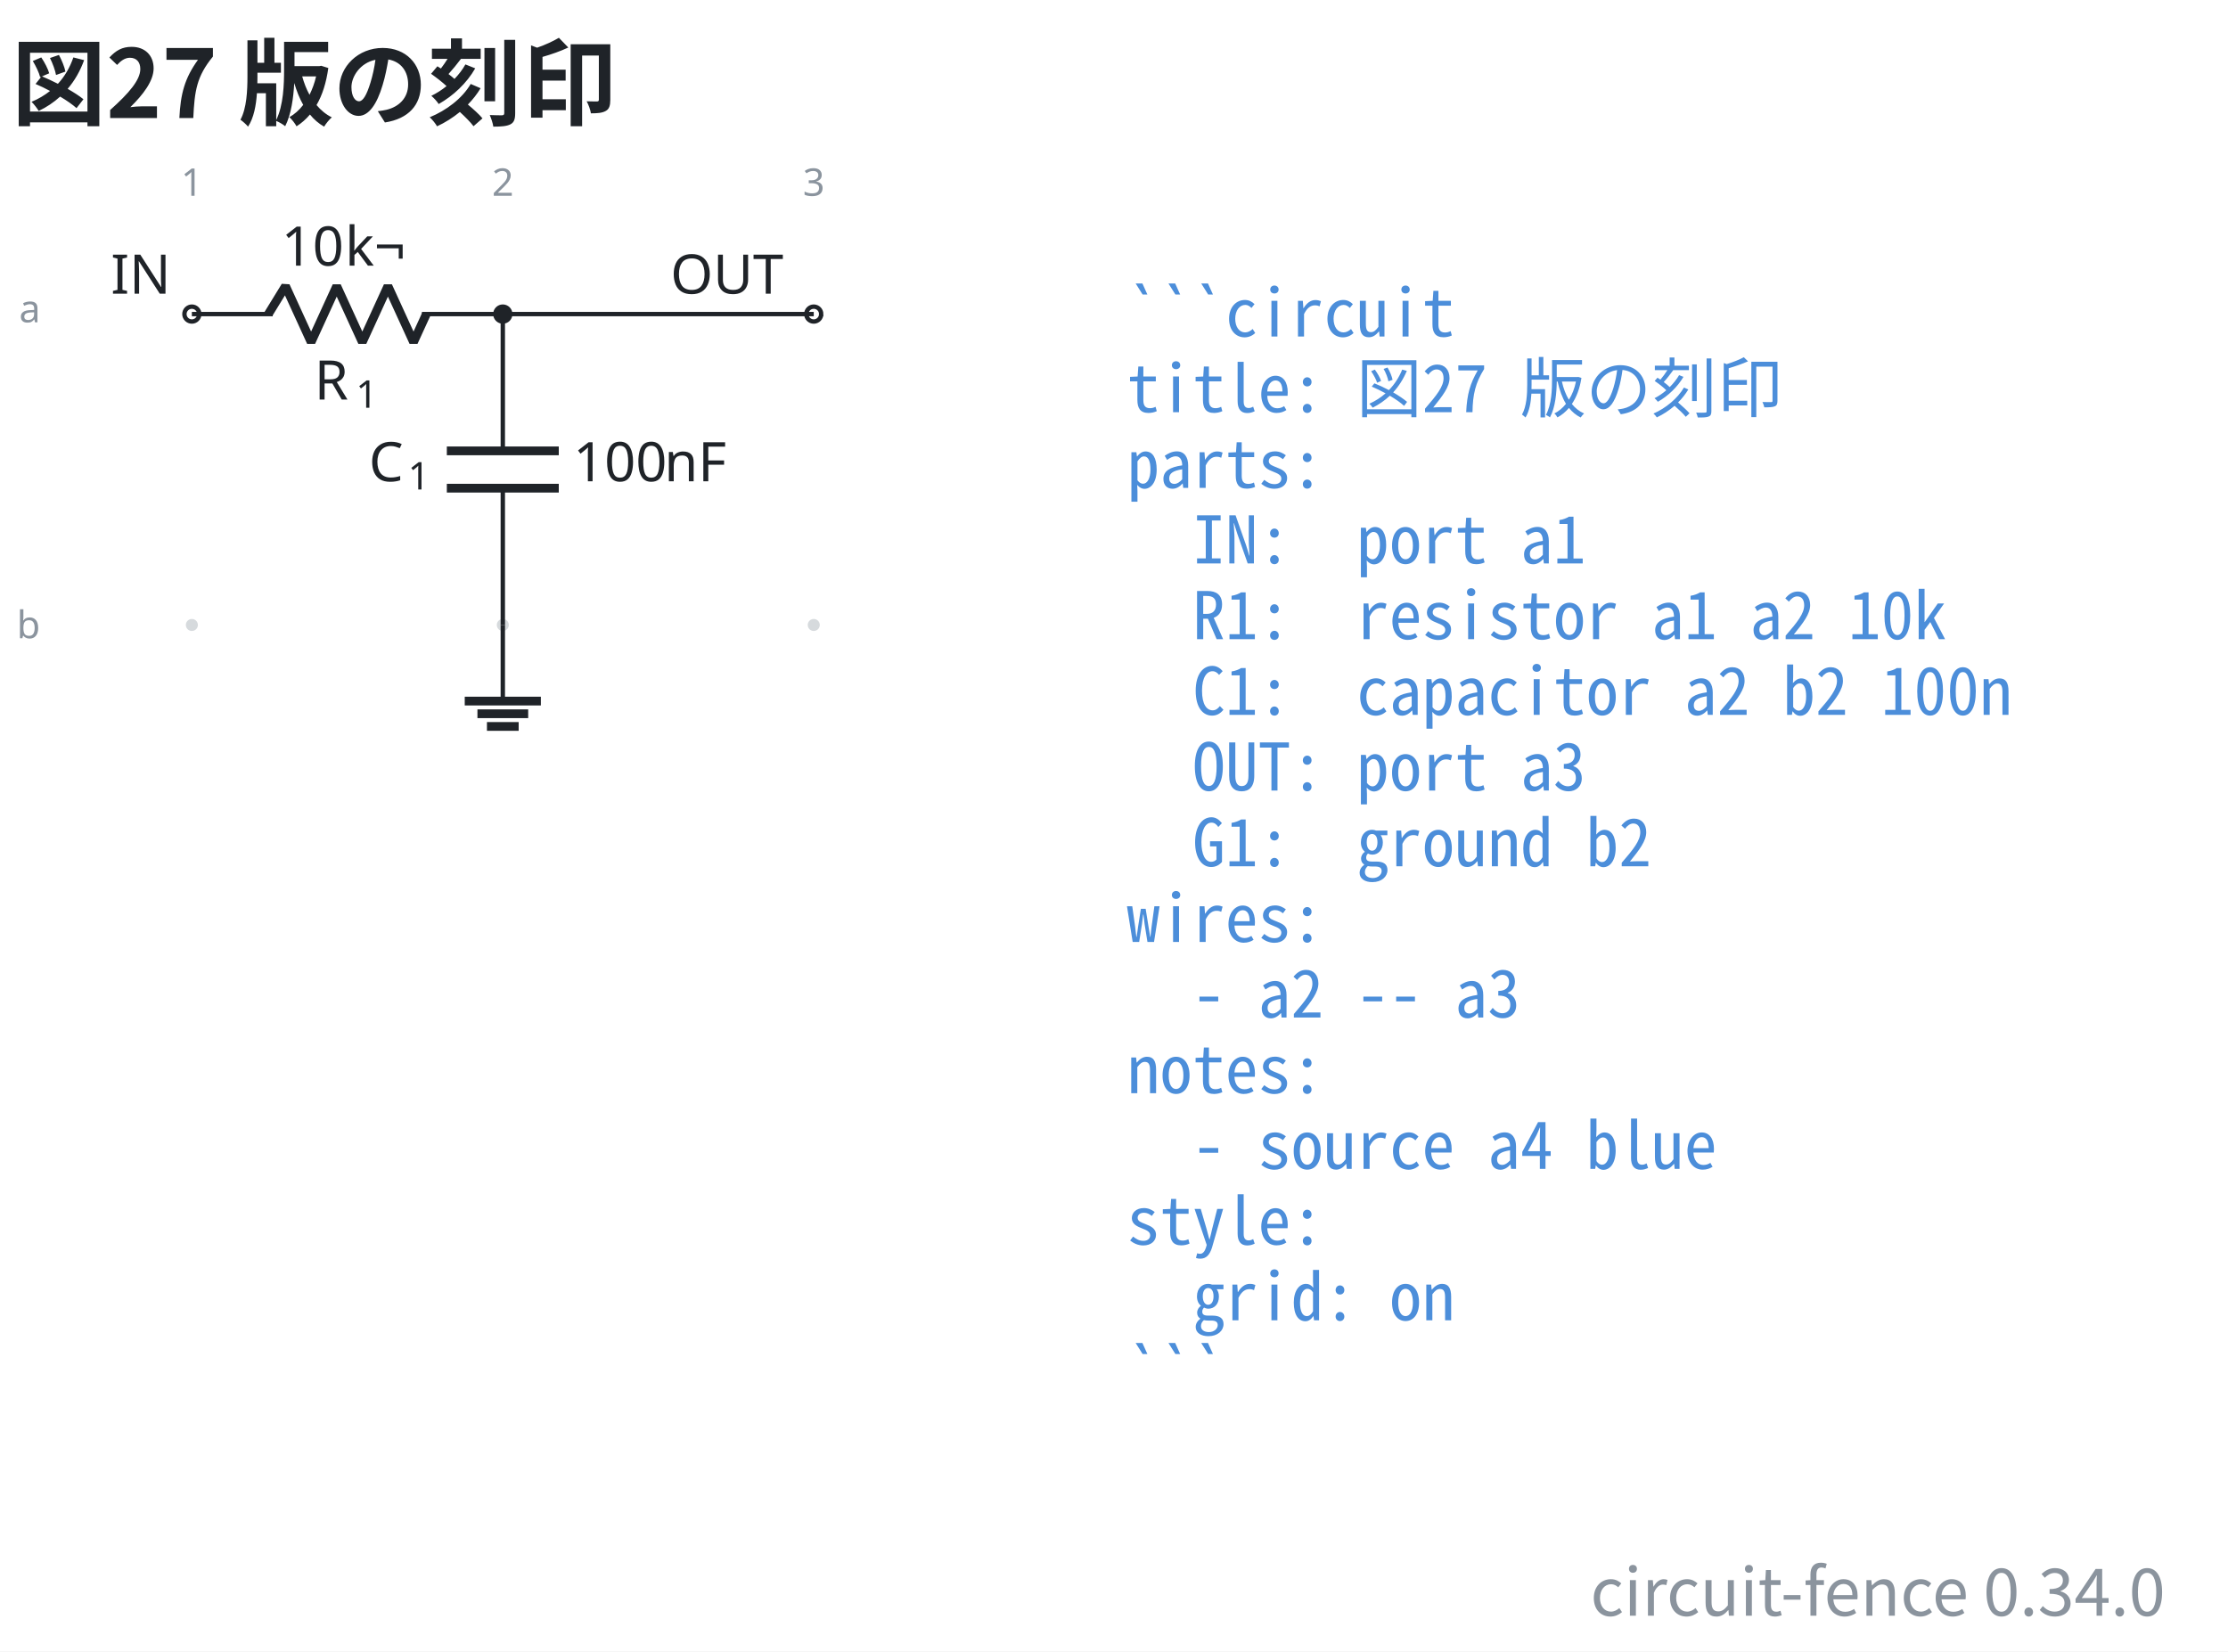
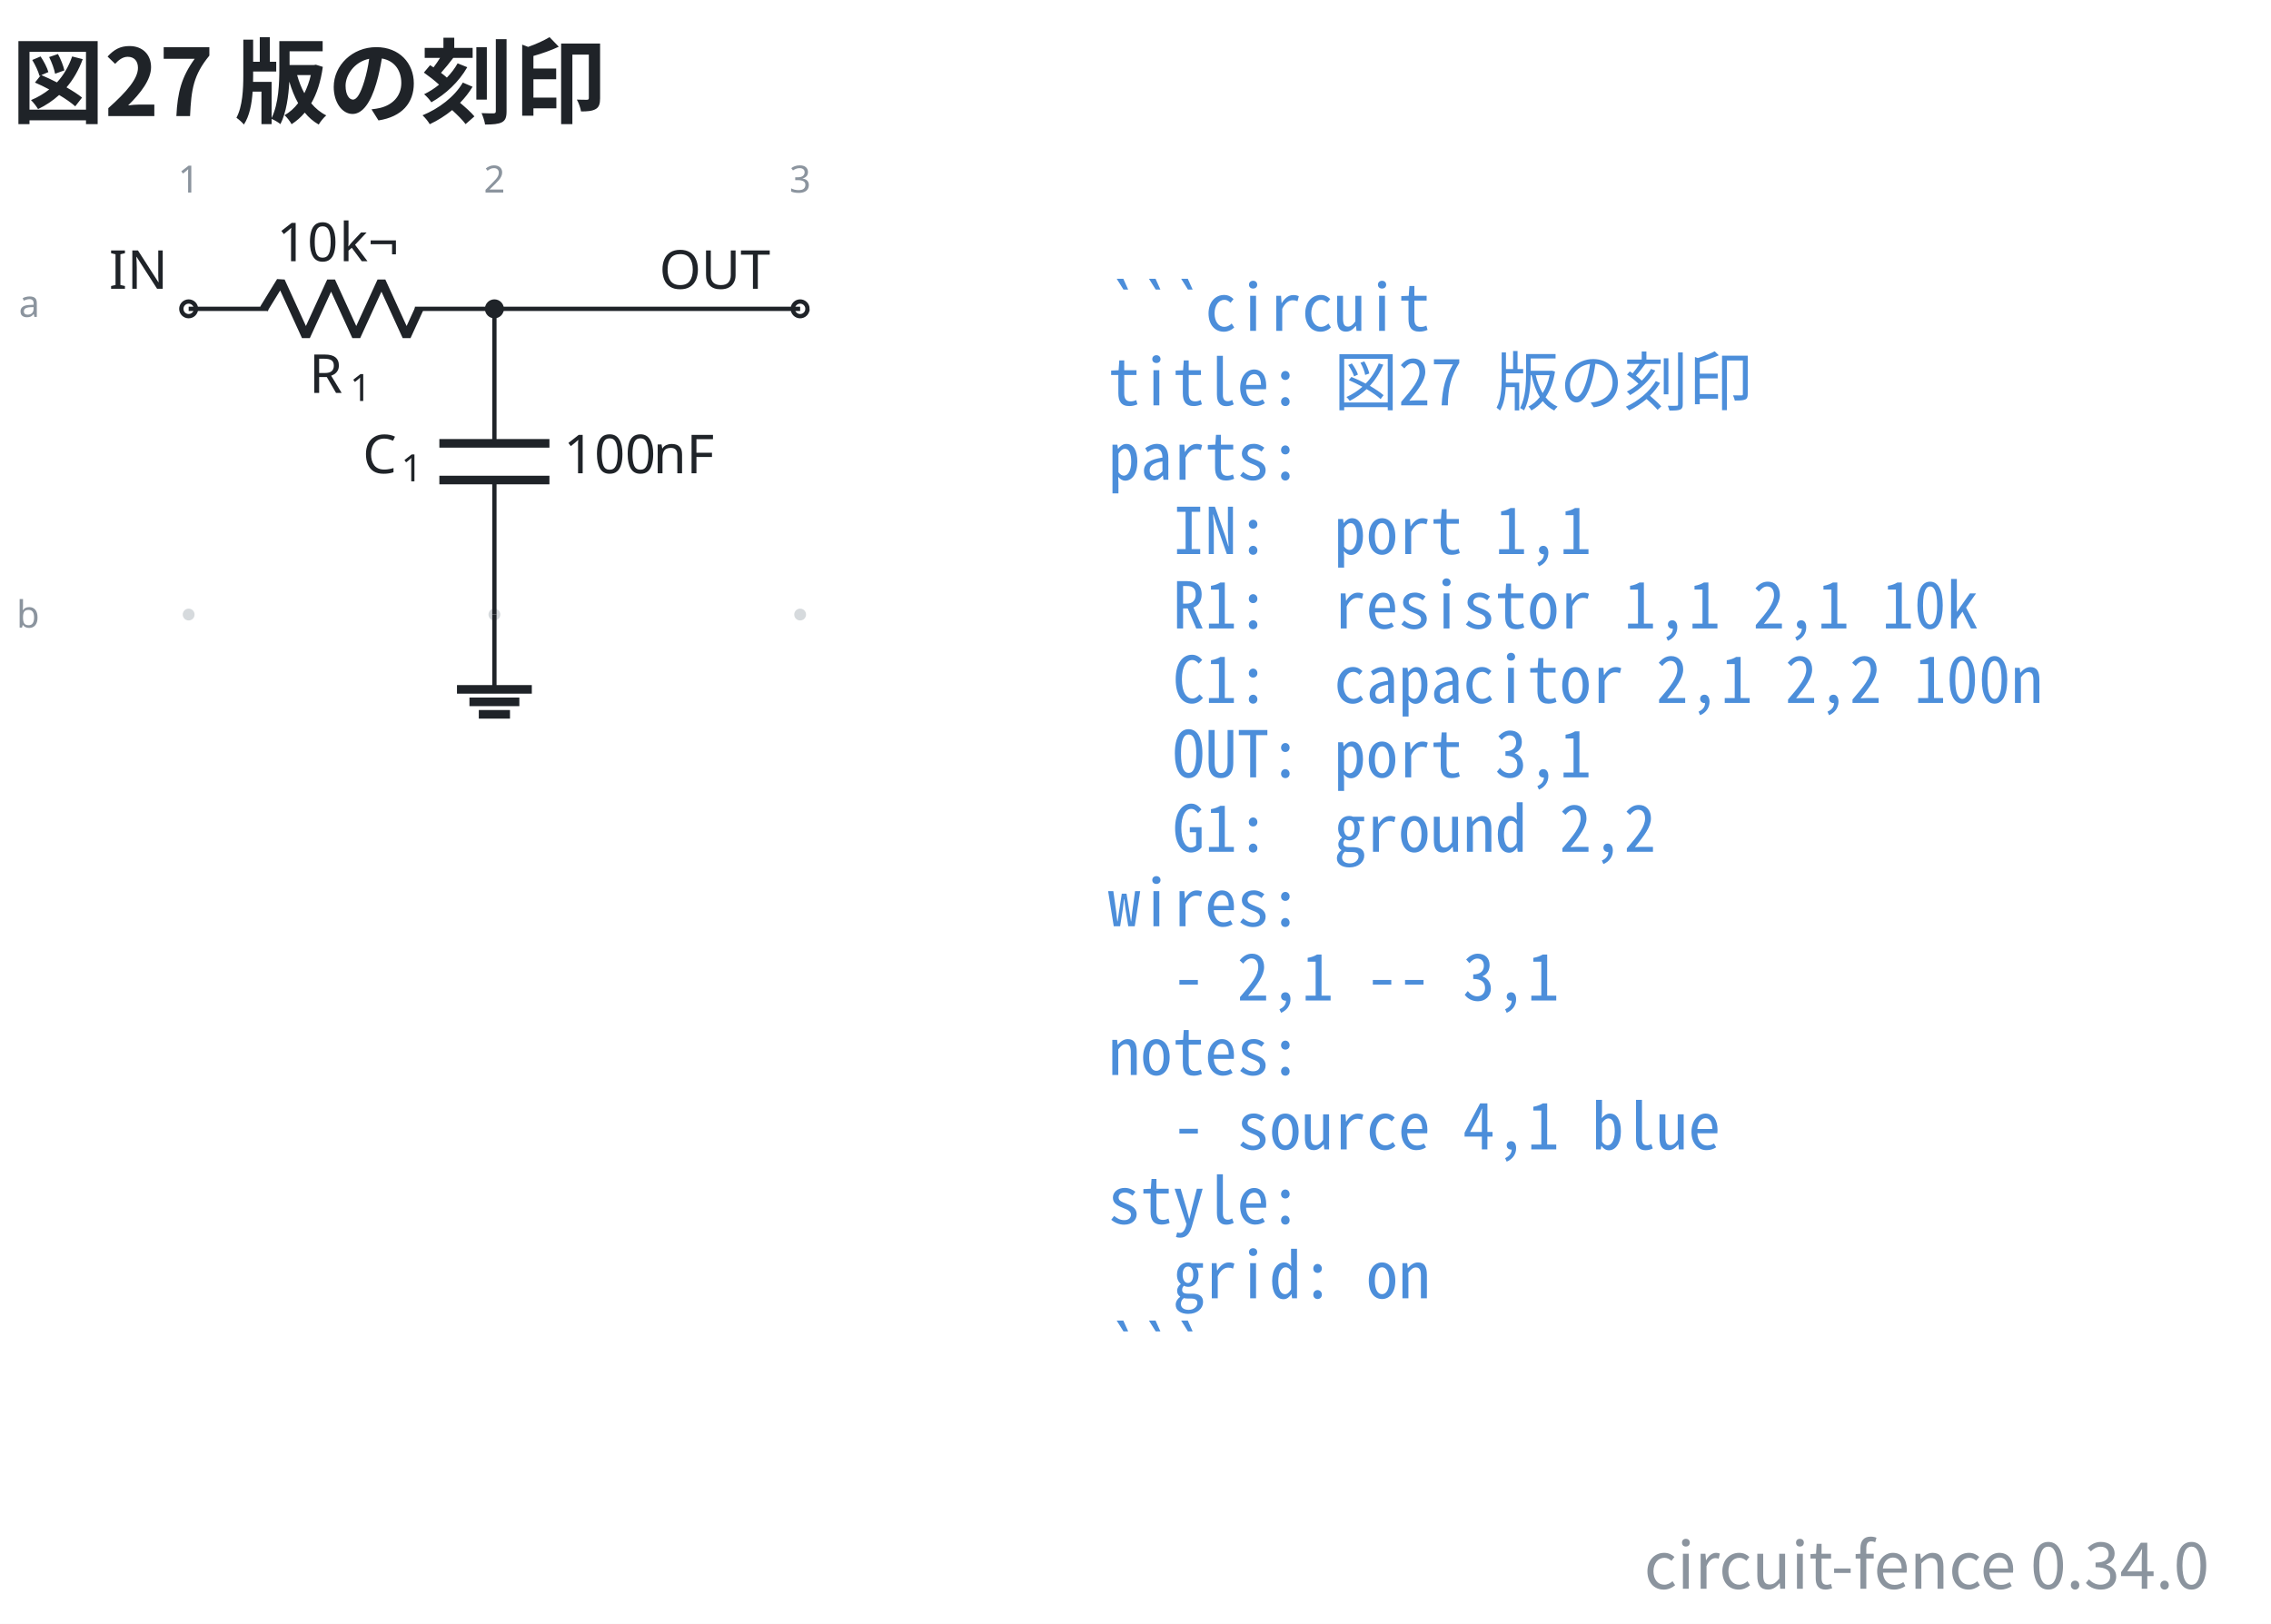
- <svg xmlns="http://www.w3.org/2000/svg" data-figure-paper="#ffffff" data-circuit-fence="0.34.0" fill="#1f2328" width="543.659" height="403.043" viewBox="-72 -72 407.744 302.282">
-   <rect x="-72" y="-72" width="407.744" height="302.282" fill="#ffffff" />
+ <svg xmlns="http://www.w3.org/2000/svg" data-figure-paper="#ffffff" data-circuit-fence="0.34.0" fill="#1f2328" width="563.575" height="403.043" viewBox="-72 -72 422.682 302.282">
+   <rect x="-72" y="-72" width="422.682" height="302.282" fill="#ffffff" />
  <g stroke="#1f2328" stroke-miterlimit="10" stroke-width=".8">
    <path fill="#8b949e" fill-opacity=".35" stroke="none" stroke-opacity=".35" d="M-35.787-14.511a1.1 1.1 0 1 0-2.2 0 1.1 1.1 0 0 0 2.2 0M-35.787 42.394a1.1 1.1 0 1 0-2.2 0 1.1 1.1 0 0 0 2.2 0M21.118-14.511a1.1 1.1 0 1 0-2.2 0 1.1 1.1 0 0 0 2.2 0M21.118 42.394a1.1 1.1 0 1 0-2.2 0 1.1 1.1 0 0 0 2.2 0M78.024-14.511a1.1 1.1 0 1 0-2.2 0 1.1 1.1 0 0 0 2.2 0M78.024 42.394a1.1 1.1 0 1 0-2.2 0 1.1 1.1 0 0 0 2.2 0m-1.1 0" />
    <g fill="#8b949e" stroke="#8b949e">
      <text x="-36.887" y="-14.511" fill="#8b949e" stroke="none" font-family="cmr7" font-size="7" transform="translate(-1.993 -21.645)">1</text>
    </g>
    <g fill="#8b949e" stroke="#8b949e">
      <text x="-36.887" y="-14.511" fill="#8b949e" stroke="none" font-family="cmr7" font-size="7" transform="translate(54.912 -21.645)">2</text>
    </g>
    <g fill="#8b949e" stroke="#8b949e">
      <text x="-36.887" y="-14.511" fill="#8b949e" stroke="none" font-family="cmr7" font-size="7" transform="translate(111.818 -21.645)">3</text>
    </g>
    <g fill="#8b949e" stroke="#8b949e">
      <text x="-36.887" y="-14.511" fill="#8b949e" stroke="none" font-family="cmr7" font-size="7" transform="translate(-31.62 1.507)">a</text>
    </g>
    <g fill="#8b949e" stroke="#8b949e">
      <text x="-36.887" y="-14.511" fill="#8b949e" stroke="none" font-family="cmr7" font-size="7" transform="translate(-32.05 59.336)">b</text>
    </g>
    <g fill="#ffffff">
      <path d="M-35.522-14.511a1.365 1.365 0 1 0-2.73 0 1.365 1.365 0 0 0 2.73 0Zm-1.365 0" />
    </g>
    <text x="-36.887" y="-14.511" stroke="none" font-family="cmr10" font-size="10" transform="translate(-14.844 -3.733)">IN</text>
    <path fill="none" d="M-36.887-14.511h.4m-.4 0h14.795m27.315 0h14.795m-.4 0h.4" />
    <g stroke-linejoin="bevel" stroke-width="1.6">
      <path fill="none" d="m-22.892-14.511 3.143-5.122 4.686 10.243 4.686-10.243L-5.692-9.39l4.686-10.243L3.68-9.39l2.343-5.121" />
    </g>
    <g stroke="none">
      <text x="-36.887" y="-14.511" font-family="cmmi10" font-size="10" transform="translate(22.413 15.648)">R</text>
      <text x="-29.294" y="-13.011" font-family="cmr7" font-size="7" transform="translate(22.413 15.648)">1</text>
    </g>
    <g stroke="none" font-family="cmr10" font-size="10">
      <text x="-36.887" y="-14.511" transform="translate(16.37 -8.863)">10</text>
      <text x="-25.221" y="-14.511" transform="translate(16.37 -8.863)">k¬</text>
    </g>
    <path fill="none" d="M20.018-14.511v.4m0-.4v25.038m0 6.829v25.038m0-.4v.4" />
    <g stroke-width="1.6">
      <path fill="none" d="M30.261 10.527H9.775m20.486 6.829H9.775" />
    </g>
    <g stroke="none">
      <text x="-36.887" y="-14.511" font-family="cmmi10" font-size="10" transform="translate(32.39 30.606)">C</text>
      <text x="-29.74" y="-13.011" font-family="cmr7" font-size="7" transform="translate(32.39 30.606)">1</text>
    </g>
    <g stroke="none" font-family="cmr10" font-size="10">
      <text x="-36.887" y="-14.511" transform="translate(69.787 30.606)">100</text>
      <text x="-20.22" y="-14.511" transform="translate(69.787 30.606)">nF</text>
    </g>
    <g fill="#ffffff">
      <path d="M78.29-14.511a1.365 1.365 0 1 0-2.732 0 1.365 1.365 0 0 0 2.731 0Zm-1.366 0" />
    </g>
    <text x="-36.887" y="-14.511" stroke="none" font-family="cmr10" font-size="10" transform="translate(87.578 -3.733)">OUT</text>
    <path fill="none" d="M20.018 42.394v13.93" />
    <path fill="none" stroke-width="1.6" d="M13.053 56.325h13.93m-11.608 2.321h9.287m-7.546 2.322h5.804" />
    <path fill="none" d="M20.018-14.511h56.906" />
    <path d="M21.384-14.511a1.365 1.365 0 1 0-2.731 0 1.365 1.365 0 0 0 2.73 0Zm-1.366 0" />
    <g>
      <text x="-36.887" y="-14.511" fill="#4c8eda" stroke="none" font-family="'Noto Sans Mono CJK JP',ui-monospace,'SFMono-Regular',Consolas,'Liberation Mono',monospace" font-size="12" transform="translate(171.116 4.1)" xml:space="preserve">```circuit</text>
    </g>
    <g>
      <text x="-36.887" y="-14.511" fill="#4c8eda" stroke="none" font-family="'Noto Sans Mono CJK JP',ui-monospace,'SFMono-Regular',Consolas,'Liberation Mono',monospace" font-size="12" transform="translate(171.116 17.956)" xml:space="preserve">title: 図27 版の刻印</text>
    </g>
    <g>
      <text x="-36.887" y="-14.511" fill="#4c8eda" stroke="none" font-family="'Noto Sans Mono CJK JP',ui-monospace,'SFMono-Regular',Consolas,'Liberation Mono',monospace" font-size="12" transform="translate(171.116 31.813)" xml:space="preserve">parts:</text>
    </g>
    <g>
-       <text x="-36.887" y="-14.511" fill="#4c8eda" stroke="none" font-family="'Noto Sans Mono CJK JP',ui-monospace,'SFMono-Regular',Consolas,'Liberation Mono',monospace" font-size="12" transform="translate(171.116 45.641)" xml:space="preserve">  IN:  port a1</text>
+       <text x="-36.887" y="-14.511" fill="#4c8eda" stroke="none" font-family="'Noto Sans Mono CJK JP',ui-monospace,'SFMono-Regular',Consolas,'Liberation Mono',monospace" font-size="12" transform="translate(171.116 45.641)" xml:space="preserve">  IN:  port 1,1</text>
    </g>
    <g>
-       <text x="-36.887" y="-14.511" fill="#4c8eda" stroke="none" font-family="'Noto Sans Mono CJK JP',ui-monospace,'SFMono-Regular',Consolas,'Liberation Mono',monospace" font-size="12" transform="translate(171.116 59.498)" xml:space="preserve">  R1:  resistor a1 a2 10k</text>
+       <text x="-36.887" y="-14.511" fill="#4c8eda" stroke="none" font-family="'Noto Sans Mono CJK JP',ui-monospace,'SFMono-Regular',Consolas,'Liberation Mono',monospace" font-size="12" transform="translate(171.116 59.498)" xml:space="preserve">  R1:  resistor 1,1 2,1 10k</text>
    </g>
    <g>
-       <text x="-36.887" y="-14.511" fill="#4c8eda" stroke="none" font-family="'Noto Sans Mono CJK JP',ui-monospace,'SFMono-Regular',Consolas,'Liberation Mono',monospace" font-size="12" transform="translate(171.116 73.354)" xml:space="preserve">  C1:  capacitor a2 b2 100n</text>
+       <text x="-36.887" y="-14.511" fill="#4c8eda" stroke="none" font-family="'Noto Sans Mono CJK JP',ui-monospace,'SFMono-Regular',Consolas,'Liberation Mono',monospace" font-size="12" transform="translate(171.116 73.354)" xml:space="preserve">  C1:  capacitor 2,1 2,2 100n</text>
    </g>
    <g>
-       <text x="-36.887" y="-14.511" fill="#4c8eda" stroke="none" font-family="'Noto Sans Mono CJK JP',ui-monospace,'SFMono-Regular',Consolas,'Liberation Mono',monospace" font-size="12" transform="translate(171.116 87.21)" xml:space="preserve">  OUT: port a3</text>
+       <text x="-36.887" y="-14.511" fill="#4c8eda" stroke="none" font-family="'Noto Sans Mono CJK JP',ui-monospace,'SFMono-Regular',Consolas,'Liberation Mono',monospace" font-size="12" transform="translate(171.116 87.21)" xml:space="preserve">  OUT: port 3,1</text>
    </g>
    <g>
-       <text x="-36.887" y="-14.511" fill="#4c8eda" stroke="none" font-family="'Noto Sans Mono CJK JP',ui-monospace,'SFMono-Regular',Consolas,'Liberation Mono',monospace" font-size="12" transform="translate(171.116 101.067)" xml:space="preserve">  G1:  ground b2</text>
+       <text x="-36.887" y="-14.511" fill="#4c8eda" stroke="none" font-family="'Noto Sans Mono CJK JP',ui-monospace,'SFMono-Regular',Consolas,'Liberation Mono',monospace" font-size="12" transform="translate(171.116 101.067)" xml:space="preserve">  G1:  ground 2,2</text>
    </g>
    <g>
      <text x="-36.887" y="-14.511" fill="#4c8eda" stroke="none" font-family="'Noto Sans Mono CJK JP',ui-monospace,'SFMono-Regular',Consolas,'Liberation Mono',monospace" font-size="12" transform="translate(171.116 114.924)" xml:space="preserve">wires:</text>
    </g>
    <g>
-       <text x="-36.887" y="-14.511" fill="#4c8eda" stroke="none" font-family="'Noto Sans Mono CJK JP',ui-monospace,'SFMono-Regular',Consolas,'Liberation Mono',monospace" font-size="12" transform="translate(171.116 128.751)" xml:space="preserve">  - a2 -- a3</text>
+       <text x="-36.887" y="-14.511" fill="#4c8eda" stroke="none" font-family="'Noto Sans Mono CJK JP',ui-monospace,'SFMono-Regular',Consolas,'Liberation Mono',monospace" font-size="12" transform="translate(171.116 128.751)" xml:space="preserve">  - 2,1 -- 3,1</text>
    </g>
    <g>
      <text x="-36.887" y="-14.511" fill="#4c8eda" stroke="none" font-family="'Noto Sans Mono CJK JP',ui-monospace,'SFMono-Regular',Consolas,'Liberation Mono',monospace" font-size="12" transform="translate(171.116 142.608)" xml:space="preserve">notes:</text>
    </g>
    <g>
-       <text x="-36.887" y="-14.511" fill="#4c8eda" stroke="none" font-family="'Noto Sans Mono CJK JP',ui-monospace,'SFMono-Regular',Consolas,'Liberation Mono',monospace" font-size="12" transform="translate(171.116 156.464)" xml:space="preserve">  - source a4 blue</text>
+       <text x="-36.887" y="-14.511" fill="#4c8eda" stroke="none" font-family="'Noto Sans Mono CJK JP',ui-monospace,'SFMono-Regular',Consolas,'Liberation Mono',monospace" font-size="12" transform="translate(171.116 156.464)" xml:space="preserve">  - source 4,1 blue</text>
    </g>
    <g>
      <text x="-36.887" y="-14.511" fill="#4c8eda" stroke="none" font-family="'Noto Sans Mono CJK JP',ui-monospace,'SFMono-Regular',Consolas,'Liberation Mono',monospace" font-size="12" transform="translate(171.116 170.32)" xml:space="preserve">style:</text>
    </g>
    <g>
      <text x="-36.887" y="-14.511" fill="#4c8eda" stroke="none" font-family="'Noto Sans Mono CJK JP',ui-monospace,'SFMono-Regular',Consolas,'Liberation Mono',monospace" font-size="12" transform="translate(171.116 184.177)" xml:space="preserve">  grid: on</text>
    </g>
    <g>
      <text x="-36.887" y="-14.511" fill="#4c8eda" stroke="none" font-family="'Noto Sans Mono CJK JP',ui-monospace,'SFMono-Regular',Consolas,'Liberation Mono',monospace" font-size="12" transform="translate(171.116 198.034)" xml:space="preserve">```</text>
    </g>
    <g>
      <text x="-36.887" y="-14.511" fill="#1f2328" stroke="none" font-family="'Noto Sans CJK JP','Noto Sans JP','Hiragino Sans','Yu Gothic',sans-serif" font-size="17.28" transform="translate(-32.983 -35.889)" font-weight="bold">図27 版の刻印</text>
    </g>
    <g>
-       <text x="-36.887" y="-14.511" fill="#8b949e" stroke="none" font-family="'Noto Sans CJK JP','Noto Sans JP','Hiragino Sans','Yu Gothic',sans-serif" font-size="12" transform="translate(361.153 238.25)" text-anchor="end">circuit-fence 0.34.0</text>
+       <text x="-36.887" y="-14.511" fill="#8b949e" stroke="none" font-family="'Noto Sans CJK JP','Noto Sans JP','Hiragino Sans','Yu Gothic',sans-serif" font-size="12" transform="translate(376.09 238.25)" text-anchor="end">circuit-fence 0.34.0</text>
    </g>
  </g>
</svg>
